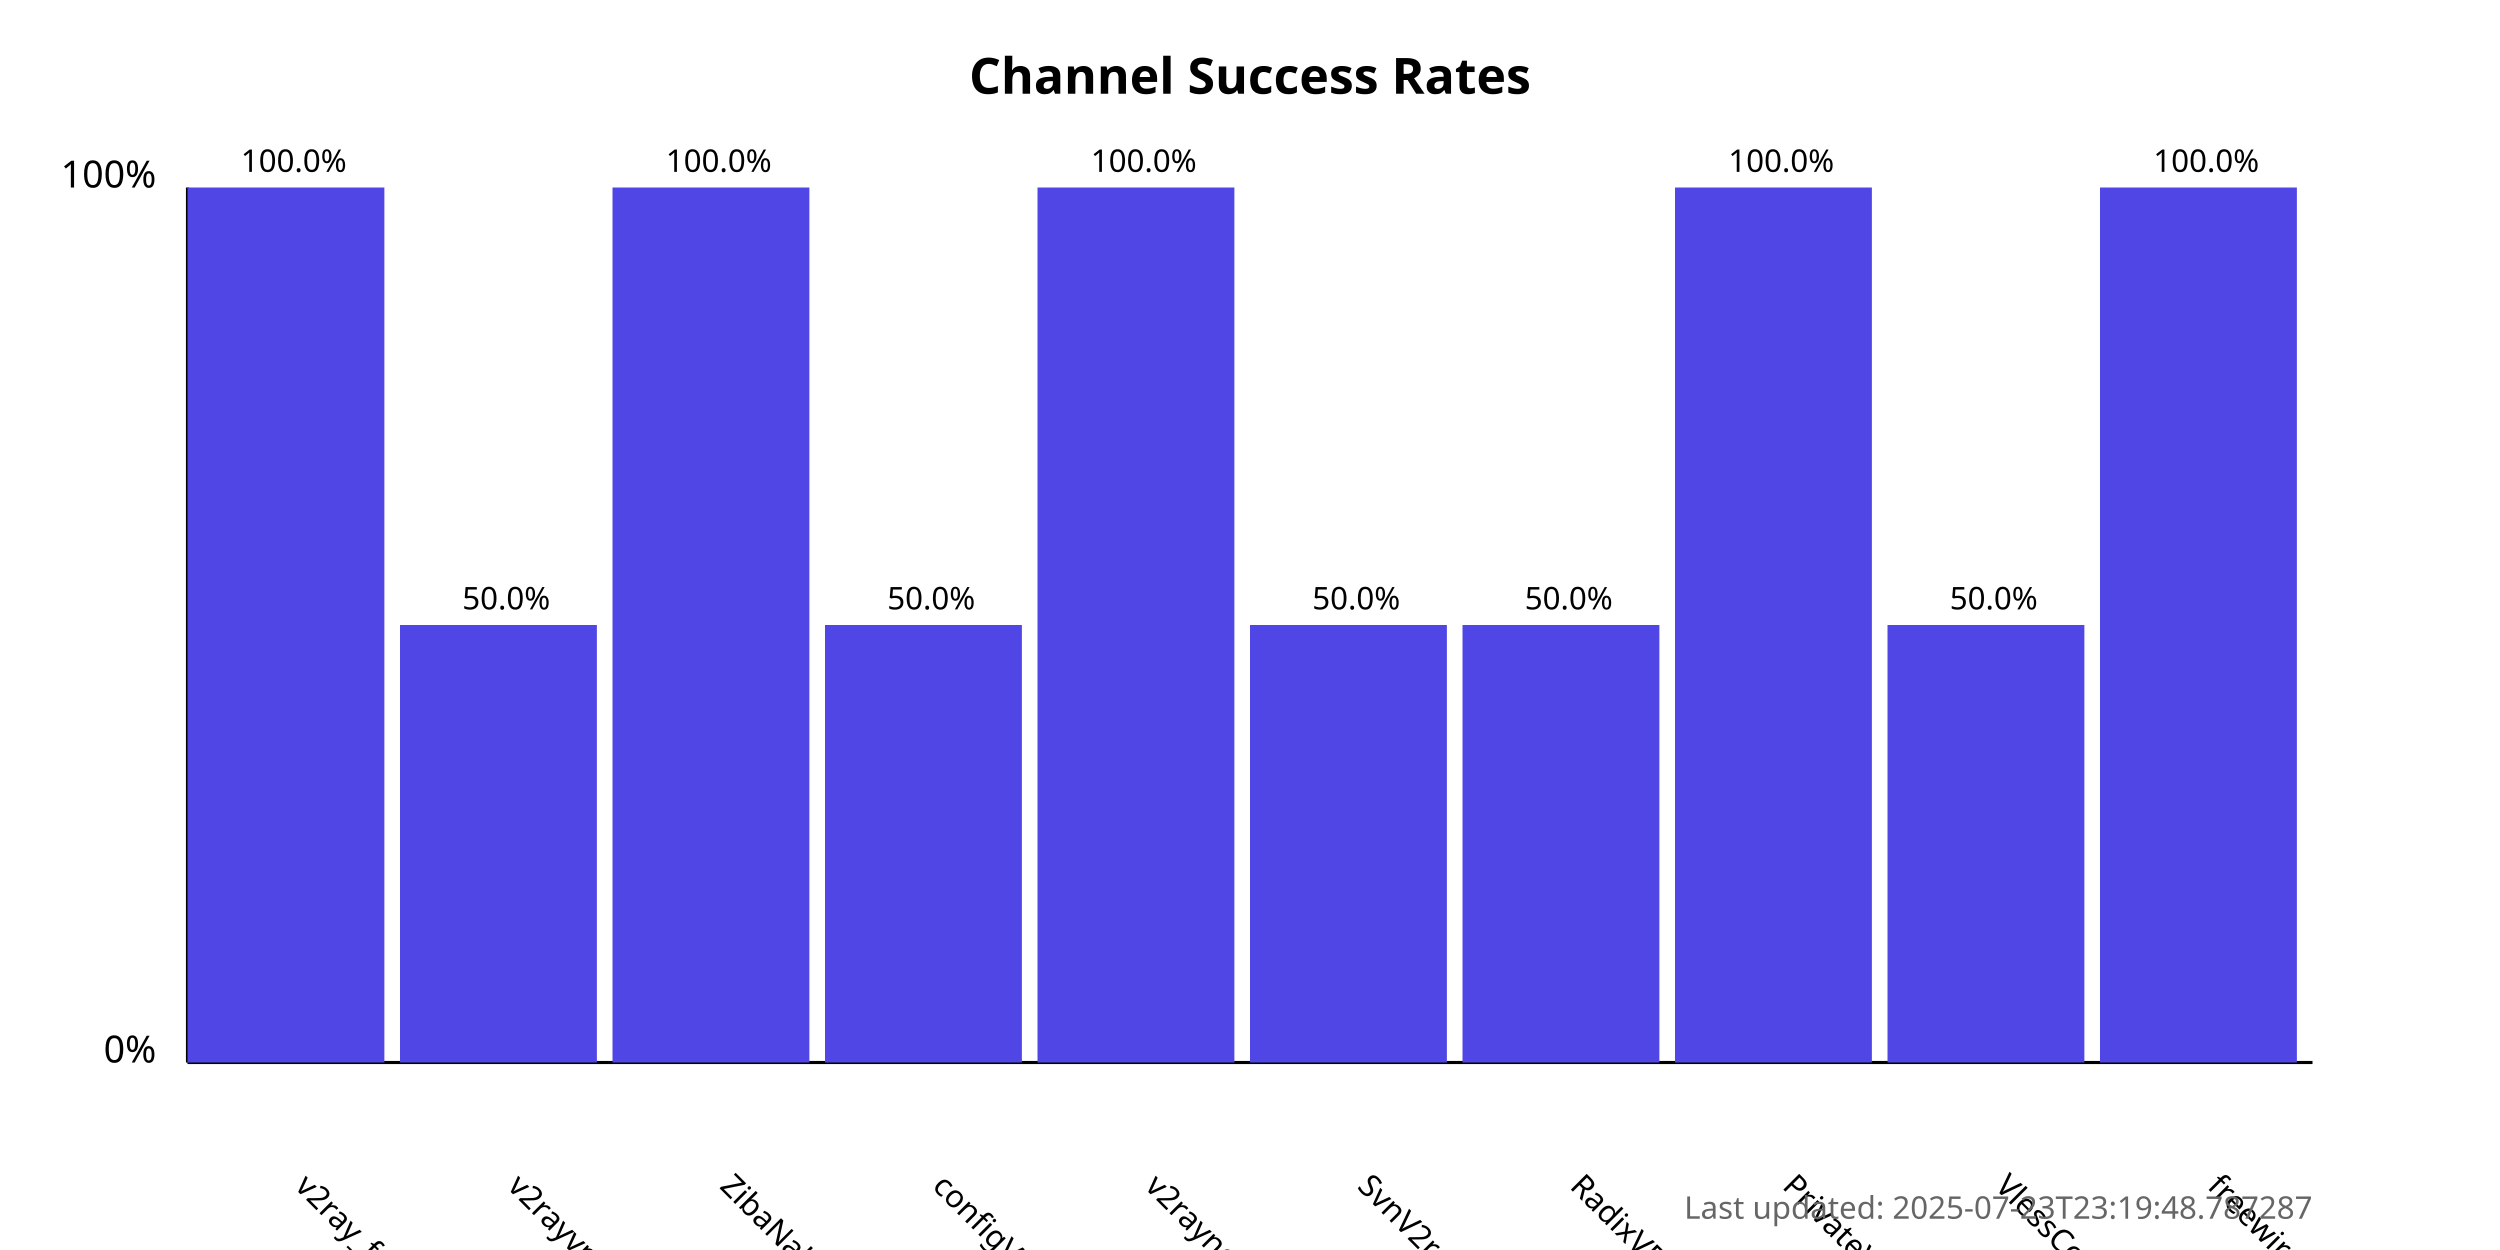
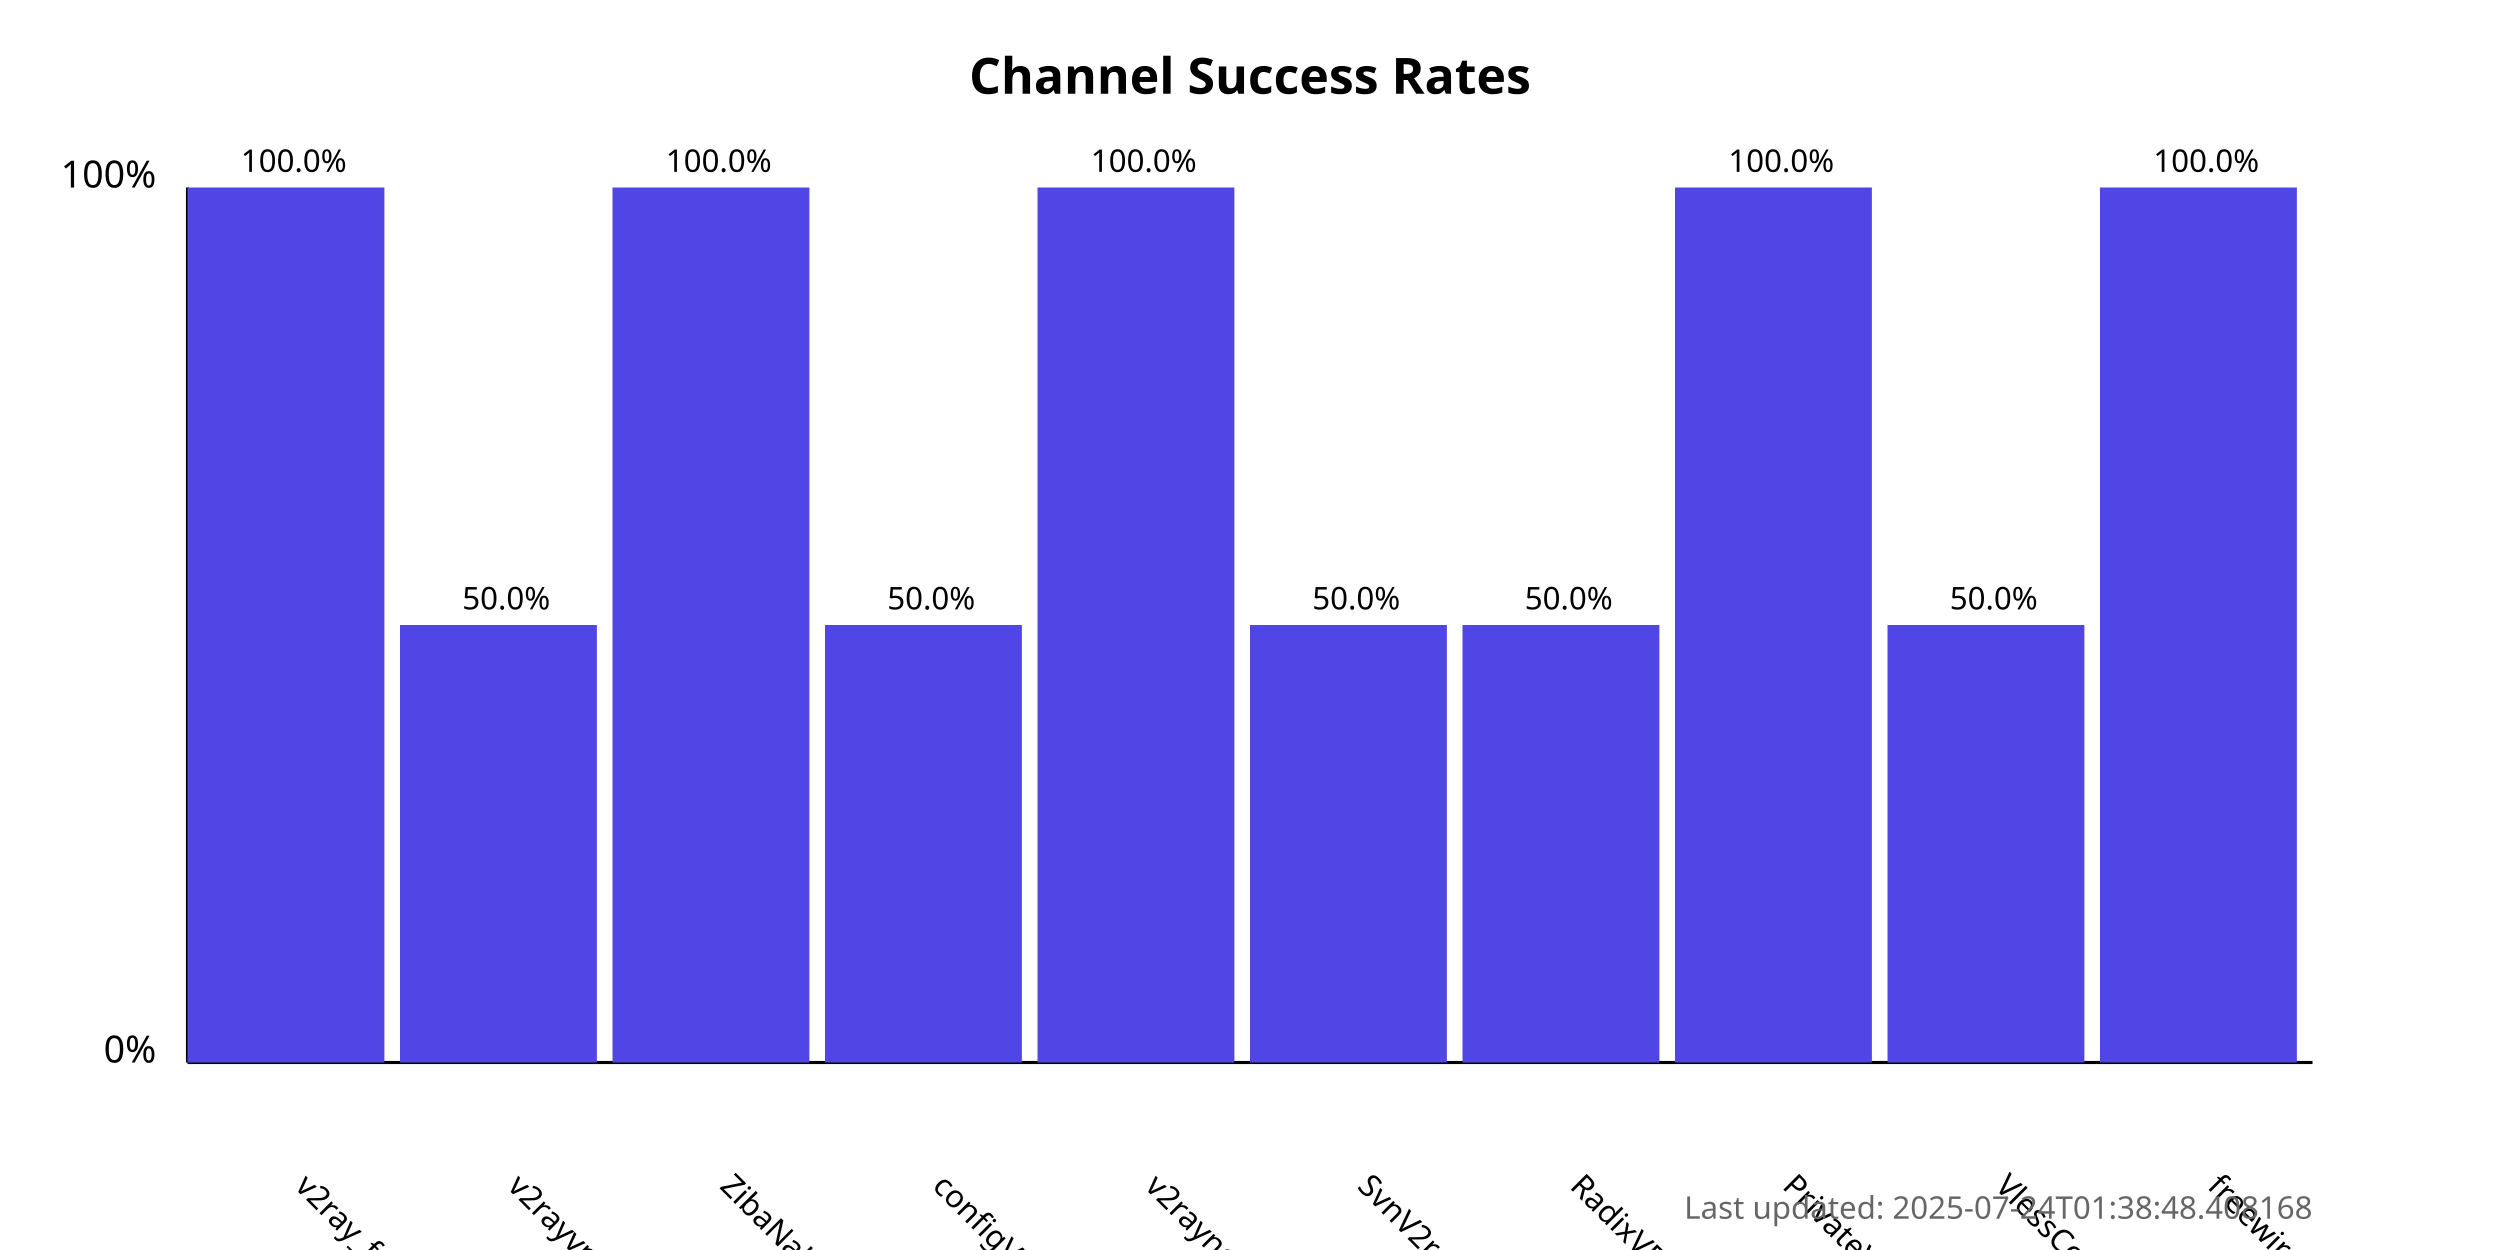
<svg xmlns="http://www.w3.org/2000/svg" width="800" height="400">
  <style>
            .chart-title { font: bold 16px sans-serif; }
            .axis-label { font: 12px sans-serif; }
            .tick-label { font: 10px sans-serif; }
            .bar { fill: #4f46e5; }
            .bar:hover { fill: #6366f1; }
            .timestamp { font: 10px sans-serif; fill: #666; }
        </style>
  <text x="400.0" y="30" text-anchor="middle" class="chart-title">
            Channel Success Rates
        </text>
  <line x1="60" y1="340" x2="60" y2="60" stroke="black" stroke-width="1" />
  <line x1="60" y1="340" x2="740" y2="340" stroke="black" stroke-width="1" />
  <text x="50" y="340" text-anchor="end" class="axis-label">0%</text>
  <text x="50" y="60" text-anchor="end" class="axis-label">100%</text>
  <g>
    <rect x="60" y="60.0" width="63.0" height="280.0" class="bar" />
    <text x="94.0" y="380" transform="rotate(45, 94.0, 380)" text-anchor="start" class="tick-label">
                v2ray_free_conf
            </text>
    <text x="94.0" y="55.0" text-anchor="middle" class="tick-label">
                100.0%
            </text>
  </g>
  <g>
    <rect x="128.0" y="200.0" width="63.0" height="140.0" class="bar" />
    <text x="162.0" y="380" transform="rotate(45, 162.0, 380)" text-anchor="start" class="tick-label">
                v2rayvpno
            </text>
    <text x="162.0" y="195.0" text-anchor="middle" class="tick-label">
                50.0%
            </text>
  </g>
  <g>
    <rect x="196.0" y="60.0" width="63.0" height="280.0" class="bar" />
    <text x="230.0" y="380" transform="rotate(45, 230.0, 380)" text-anchor="start" class="tick-label">
                ZibaNabz
            </text>
    <text x="230.0" y="55.0" text-anchor="middle" class="tick-label">
                100.0%
            </text>
  </g>
  <g>
    <rect x="264.0" y="200.0" width="63.0" height="140.0" class="bar" />
    <text x="298.0" y="380" transform="rotate(45, 298.0, 380)" text-anchor="start" class="tick-label">
                configV2rayForFree
            </text>
    <text x="298.0" y="195.0" text-anchor="middle" class="tick-label">
                50.0%
            </text>
  </g>
  <g>
    <rect x="332.0" y="60.0" width="63.0" height="280.0" class="bar" />
    <text x="366.0" y="380" transform="rotate(45, 366.0, 380)" text-anchor="start" class="tick-label">
                v2rayngvpn
            </text>
    <text x="366.0" y="55.0" text-anchor="middle" class="tick-label">
                100.0%
            </text>
  </g>
  <g>
    <rect x="400.0" y="200.0" width="63.0" height="140.0" class="bar" />
    <text x="434.0" y="380" transform="rotate(45, 434.0, 380)" text-anchor="start" class="tick-label">
                SvnV2ray
            </text>
    <text x="434.0" y="195.0" text-anchor="middle" class="tick-label">
                50.0%
            </text>
  </g>
  <g>
    <rect x="468.0" y="200.0" width="63.0" height="140.0" class="bar" />
    <text x="502.0" y="380" transform="rotate(45, 502.0, 380)" text-anchor="start" class="tick-label">
                RadixVPN
            </text>
    <text x="502.0" y="195.0" text-anchor="middle" class="tick-label">
                50.0%
            </text>
  </g>
  <g>
    <rect x="536.0" y="60.0" width="63.0" height="280.0" class="bar" />
    <text x="570.0" y="380" transform="rotate(45, 570.0, 380)" text-anchor="start" class="tick-label">
                PrivateVPNs
            </text>
    <text x="570.0" y="55.0" text-anchor="middle" class="tick-label">
                100.0%
            </text>
  </g>
  <g>
    <rect x="604.0" y="200.0" width="63.0" height="140.0" class="bar" />
    <text x="638.0" y="380" transform="rotate(45, 638.0, 380)" text-anchor="start" class="tick-label">
                VlessConfig
            </text>
    <text x="638.0" y="195.0" text-anchor="middle" class="tick-label">
                50.0%
            </text>
  </g>
  <g>
    <rect x="672.0" y="60.0" width="63.0" height="280.0" class="bar" />
    <text x="706.0" y="380" transform="rotate(45, 706.0, 380)" text-anchor="start" class="tick-label">
                freewireguard
            </text>
    <text x="706.0" y="55.0" text-anchor="middle" class="tick-label">
                100.0%
            </text>
  </g>
  <text x="740" y="390" text-anchor="end" class="timestamp">
-             Last updated: 2025-07-23T23:19:48.787287
+             Last updated: 2025-07-24T01:38:48.408168
        </text>
</svg>
